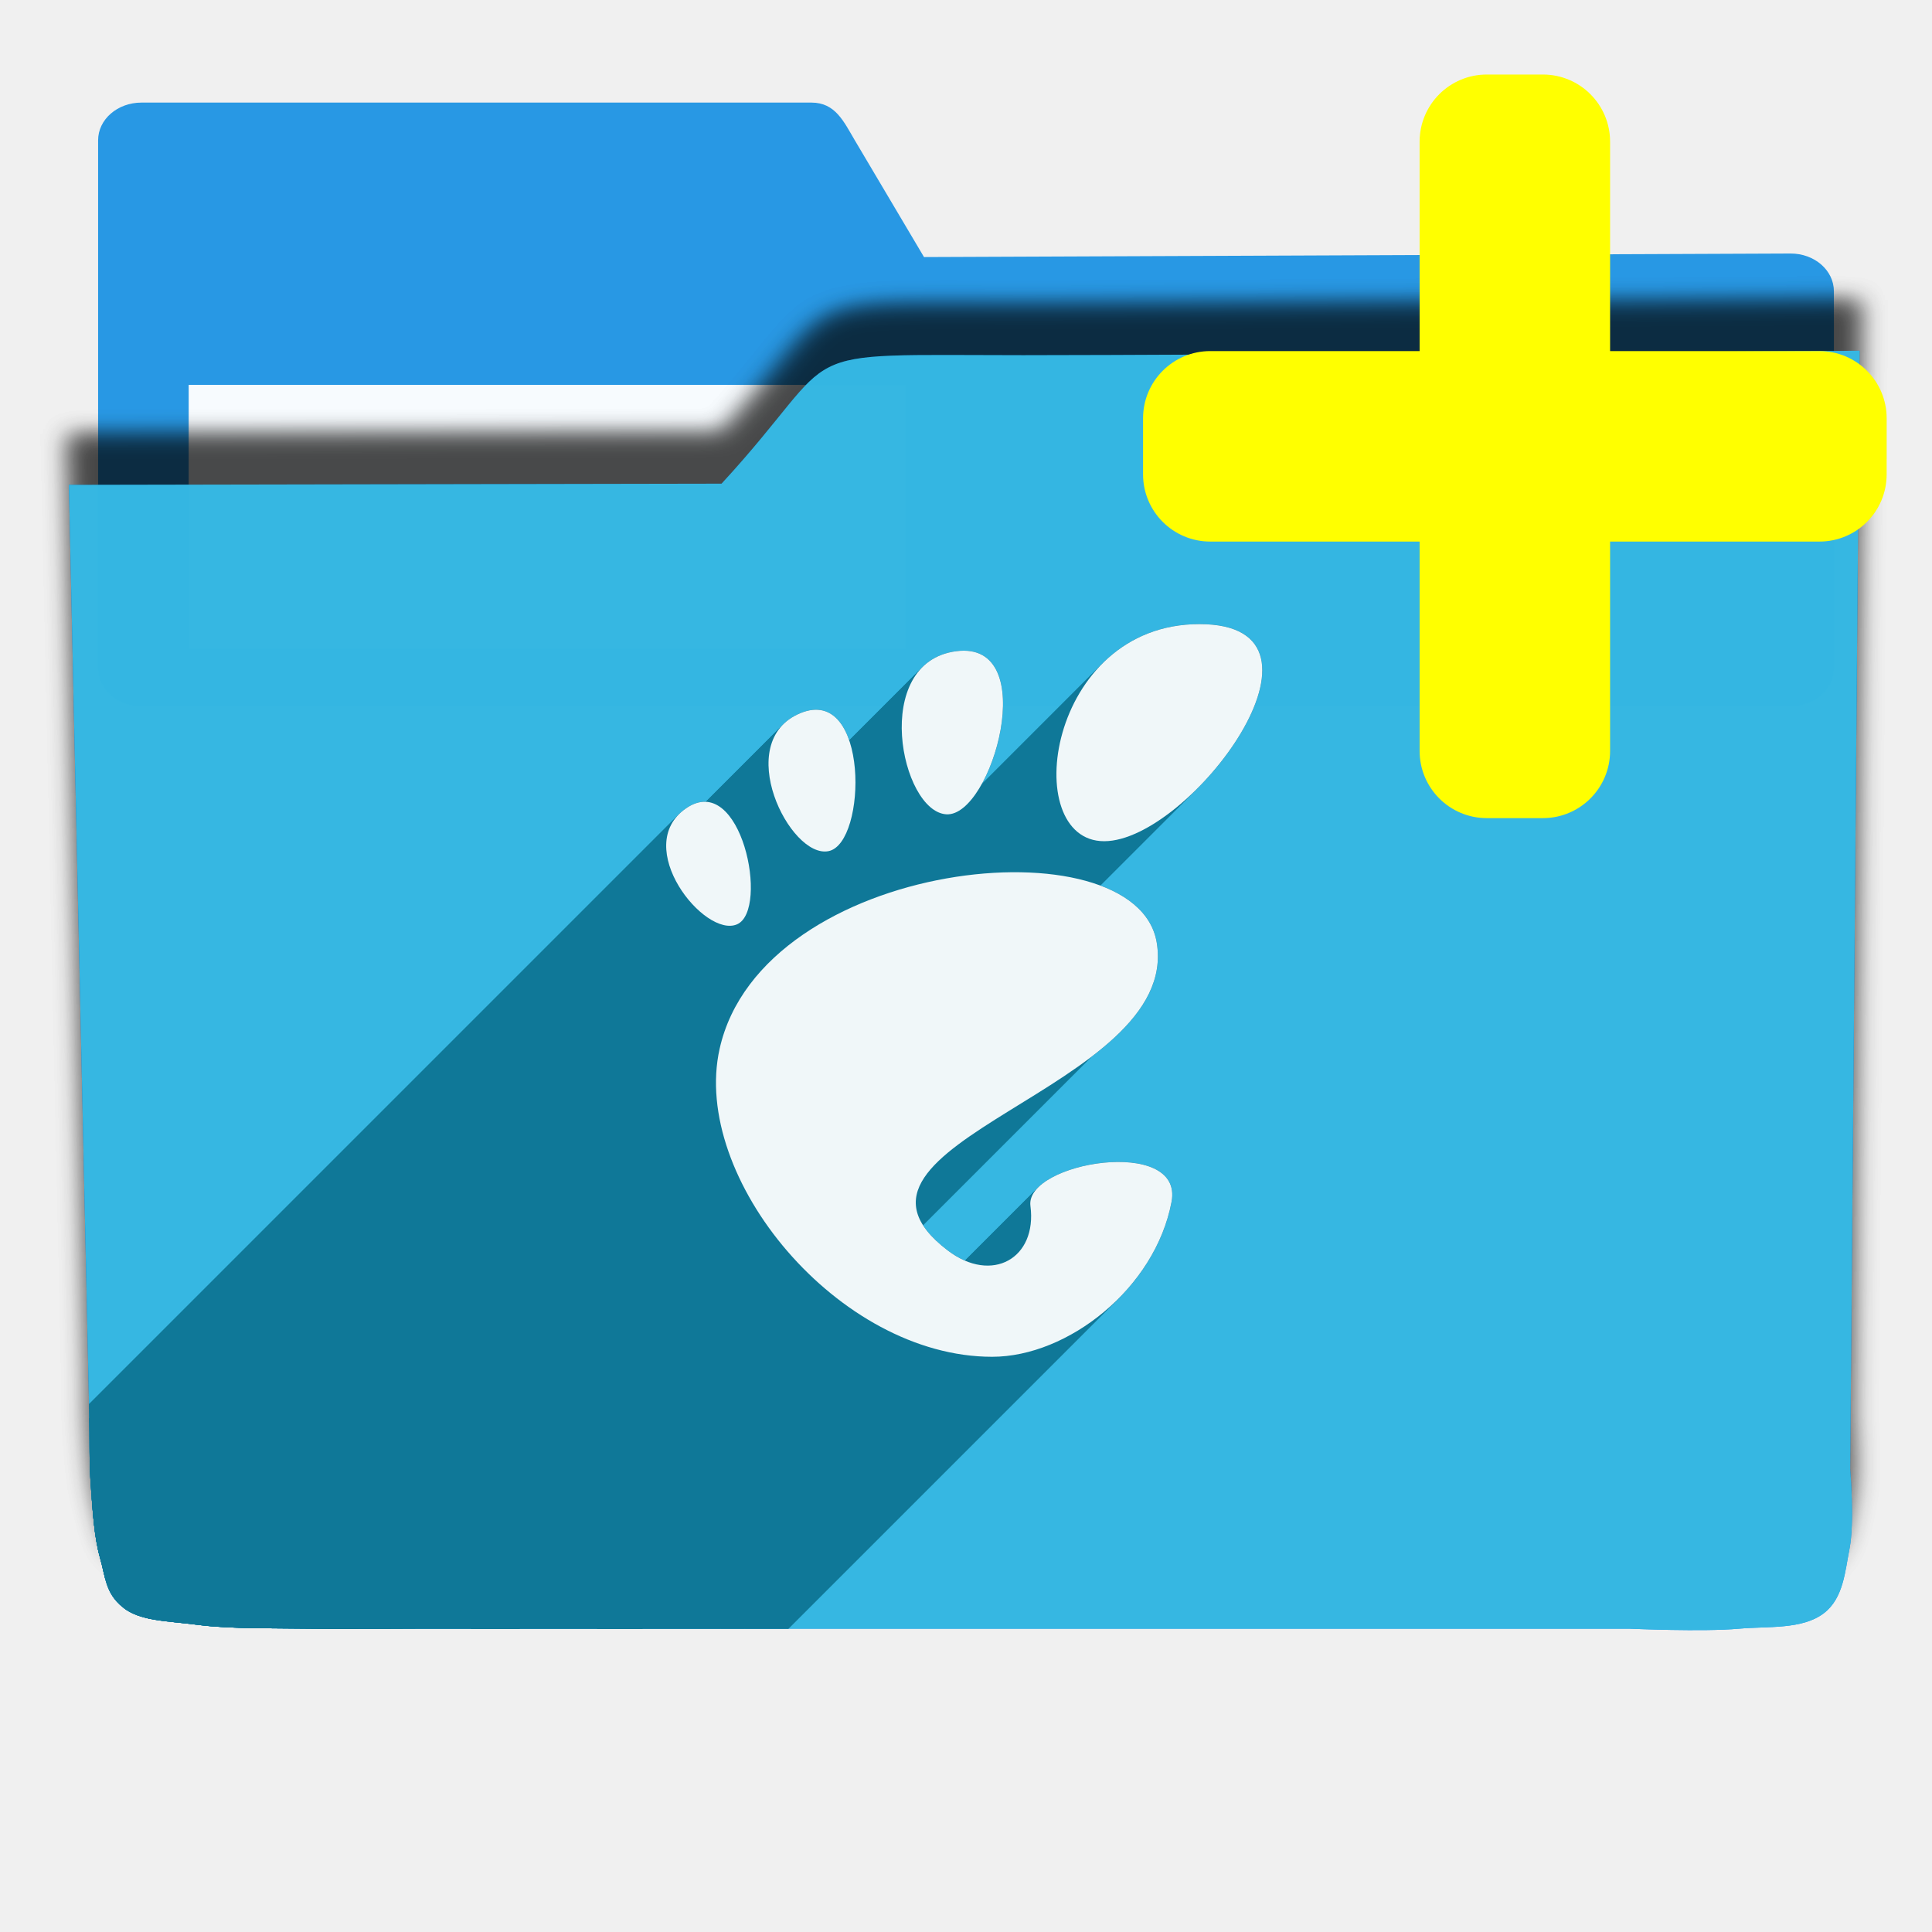
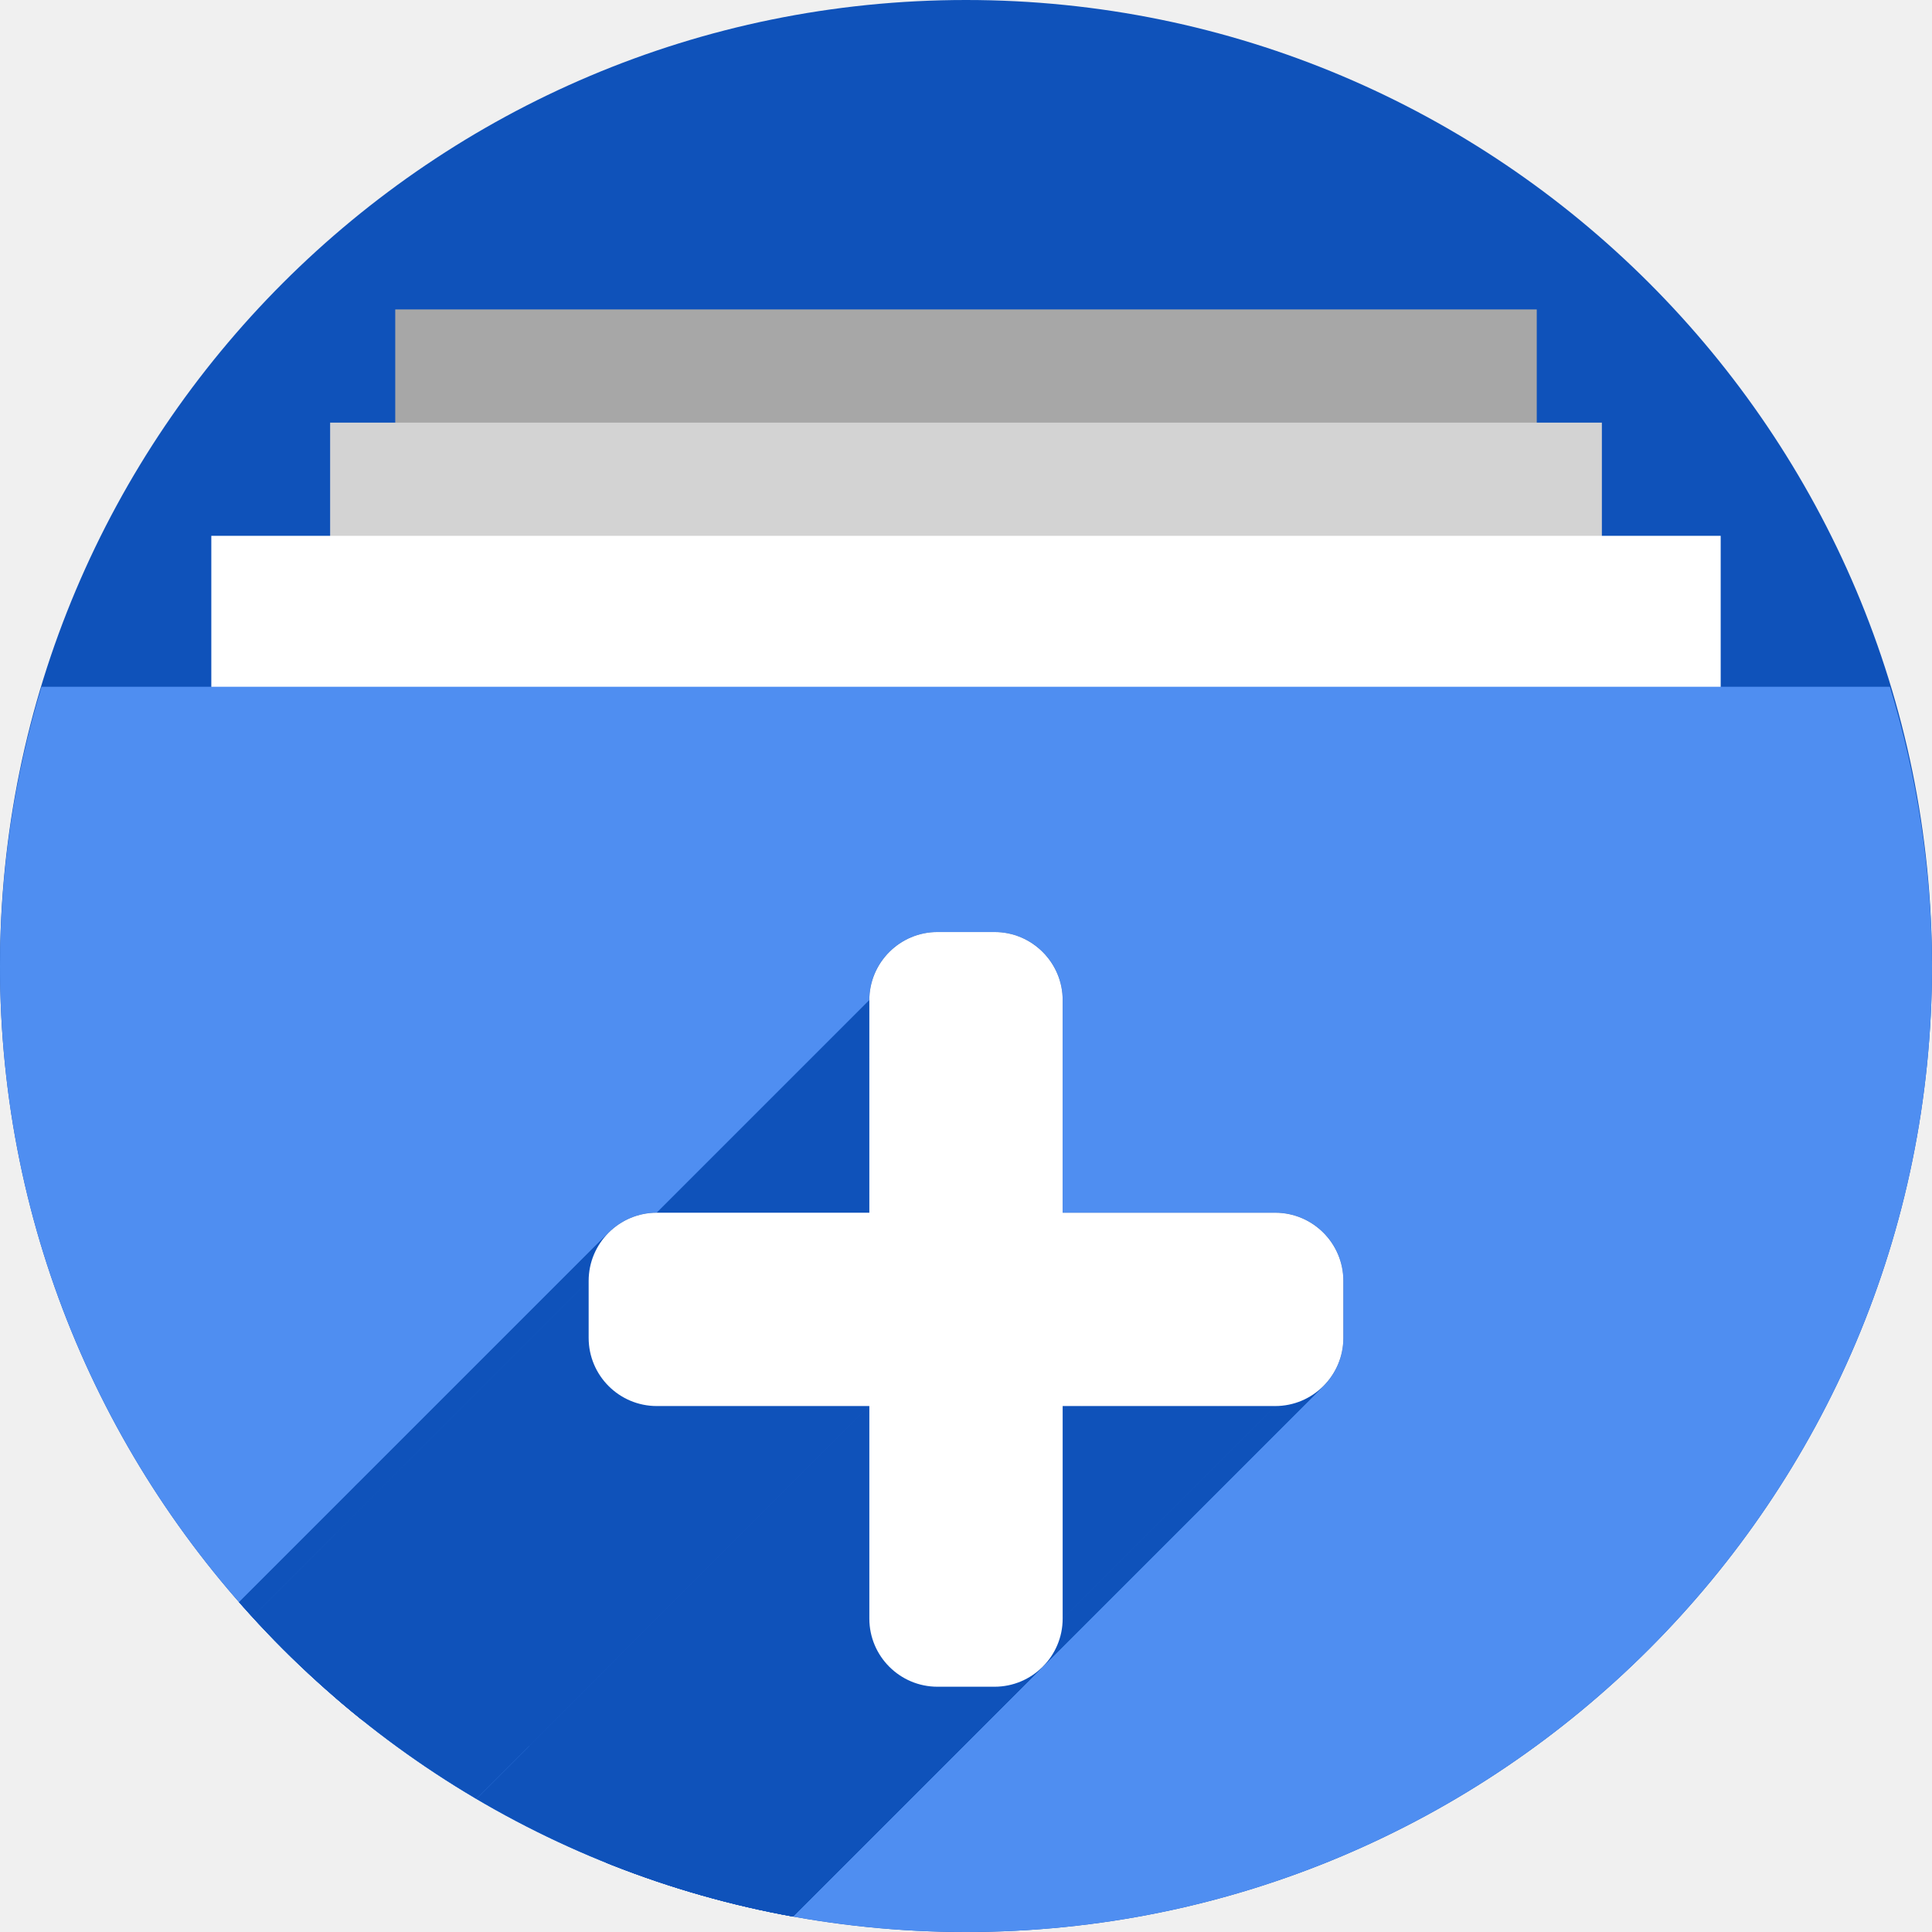
<svg xmlns="http://www.w3.org/2000/svg" width="256" height="256" viewBox="0 0 256 256" id="svg2" version="1.1">
  <defs id="defs4">
-     <filter id="filter4298" style="color-interpolation-filters:sRGB;">
-       <feFlood id="feFlood4300" result="flood" flood-color="rgb(0,0,0)" flood-opacity="0.498" />
-       <feComposite id="feComposite4302" result="composite1" operator="in" in2="SourceGraphic" in="flood" />
-       <feGaussianBlur id="feGaussianBlur4304" result="blur" stdDeviation="1.6" in="composite1" />
-       <feOffset id="feOffset4306" result="offset" dy="-7.7" dx="-2.77556e-17" />
-       <feComposite id="feComposite4308" result="composite2" operator="over" in2="offset" in="SourceGraphic" />
+     <filter style="color-interpolation-filters:sRGB;" id="filter4298">
+       <feFlood flood-opacity="0.498" flood-color="rgb(0,0,0)" result="flood" id="feFlood4300" />
+       <feComposite in="flood" in2="SourceGraphic" operator="in" result="composite1" id="feComposite4302" />
+       <feGaussianBlur in="composite1" stdDeviation="1.6" result="blur" id="feGaussianBlur4304" />
+       <feOffset dx="-2.77556e-17" dy="-7.7" result="offset" id="feOffset4306" />
+       <feComposite in="SourceGraphic" in2="offset" operator="over" result="composite2" id="feComposite4308" />
    </filter>
-     <clipPath clipPathUnits="userSpaceOnUse" id="clipPath5092">
-       <path transform="matrix(1.231534,0,0,1.060896,-109.2427,-939.3781)" id="path5094" d="m 10.421,864.272 42.535,-0.091 21.267,-0.046 c 7.245,-0.015 14.491,-0.03 21.736,-0.046 8.395,-10.588 10.292,-15.477 14.085,-17.717 3.793,-2.24 9.482,-1.832 25.46,-1.827 23.366,-0.007 109.606,-0.678 109.606,-0.678 l -0.088,12.152 -0.088,12.152 -0.088,12.152 -0.088,12.152 -0.088,12.152 -0.088,12.152 -0.088,12.152 -0.088,12.152 -0.088,12.152 -0.088,12.152 -0.088,12.152 -0.088,12.152 -0.088,12.152 -0.088,12.152 c 0,0 0.594,8.159 -0.088,12.152 -0.582,3.408 -0.78,7.518 -3.37,9.807 -2.831,2.503 -7.334,1.952 -11.093,2.344 -4.766,0.498 -14.375,0 -14.375,0 l -14.375,0 -14.375,0 -14.375,0 -14.375,0 -14.375,0 -14.375,0 -14.375,0 -14.375,0 -14.375,0 c 0,0 -9.583,0 -14.375,0 -4.792,0 -9.583,0 -14.375,0 -4.792,0 -9.501,0.094 -14.375,0 -4.874,-0.093 -10.854,0.062 -15.031,-0.571 -4.177,-0.633 -7.7,-0.558 -9.968,-2.711 -2.269,-2.154 -2.216,-4.499 -2.972,-7.595 -0.756,-3.095 -0.957,-7.246 -1.189,-10.877 -0.232,-3.631 -0.137,-7.251 -0.205,-10.877 -0.068,-3.626 -0.137,-7.251 -0.205,-10.877 -0.068,-3.626 -0.137,-7.251 -0.205,-10.877 -0.068,-3.626 -0.137,-7.251 -0.205,-10.877 -0.068,-3.626 -0.205,-10.877 -0.205,-10.877 L 12.062,951.284 11.857,940.408 11.652,929.531 11.447,918.655 11.242,907.778 11.037,896.902 10.832,886.025 10.627,875.148 Z" style="opacity:0.91;fill:#38bae1;fill-opacity:1;stroke:none;stroke-width:0;stroke-linecap:round;stroke-linejoin:round;stroke-miterlimit:4;stroke-dasharray:none;stroke-opacity:1;filter:url(#filter4298)" />
+     <clipPath id="clipPath5092" clipPathUnits="userSpaceOnUse">
+       <path style="opacity:0.91;fill:#38bae1;fill-opacity:1;stroke:none;stroke-width:0;stroke-linecap:round;stroke-linejoin:round;stroke-miterlimit:4;stroke-dasharray:none;stroke-opacity:1;filter:url(#filter4298)" d="m 10.421,864.272 42.535,-0.091 21.267,-0.046 c 7.245,-0.015 14.491,-0.03 21.736,-0.046 8.395,-10.588 10.292,-15.477 14.085,-17.717 3.793,-2.24 9.482,-1.832 25.46,-1.827 23.366,-0.007 109.606,-0.678 109.606,-0.678 l -0.088,12.152 -0.088,12.152 -0.088,12.152 -0.088,12.152 -0.088,12.152 -0.088,12.152 -0.088,12.152 -0.088,12.152 -0.088,12.152 -0.088,12.152 -0.088,12.152 -0.088,12.152 -0.088,12.152 -0.088,12.152 c 0,0 0.594,8.159 -0.088,12.152 -0.582,3.408 -0.78,7.518 -3.37,9.807 -2.831,2.503 -7.334,1.952 -11.093,2.344 -4.766,0.498 -14.375,0 -14.375,0 l -14.375,0 -14.375,0 -14.375,0 -14.375,0 -14.375,0 -14.375,0 -14.375,0 -14.375,0 -14.375,0 c 0,0 -9.583,0 -14.375,0 -4.792,0 -9.583,0 -14.375,0 -4.792,0 -9.501,0.094 -14.375,0 -4.874,-0.093 -10.854,0.062 -15.031,-0.571 -4.177,-0.633 -7.7,-0.558 -9.968,-2.711 -2.269,-2.154 -2.216,-4.499 -2.972,-7.595 -0.756,-3.095 -0.957,-7.246 -1.189,-10.877 -0.232,-3.631 -0.137,-7.251 -0.205,-10.877 -0.068,-3.626 -0.137,-7.251 -0.205,-10.877 -0.068,-3.626 -0.137,-7.251 -0.205,-10.877 -0.068,-3.626 -0.137,-7.251 -0.205,-10.877 -0.068,-3.626 -0.205,-10.877 -0.205,-10.877 L 12.062,951.284 11.857,940.408 11.652,929.531 11.447,918.655 11.242,907.778 11.037,896.902 10.832,886.025 10.627,875.148 Z" id="path5094" transform="matrix(1.231534,0,0,1.060896,-109.2427,-939.3781)" />
+     </clipPath>
+     <clipPath id="clipPath4606" clipPathUnits="userSpaceOnUse">
+       <g transform="matrix(1.075091,0,0,1.075091,-89.50666,-879.3823)" id="g4616">
+         <rect y="737.362" x="52.372" height="45" width="151.256" id="rect4608" style="opacity:1;fill:#a7a7a7;fill-opacity:1;stroke:none;stroke-width:11.469;stroke-linecap:butt;stroke-linejoin:miter;stroke-miterlimit:4;stroke-dasharray:none;stroke-opacity:1" />
+         <rect style="opacity:1;fill:#d3d3d3;fill-opacity:1;stroke:none;stroke-width:12.105;stroke-linecap:butt;stroke-linejoin:miter;stroke-miterlimit:4;stroke-dasharray:none;stroke-opacity:1" id="rect4610" width="168.512" height="45" x="43.744" y="752.362" />
+         <rect y="767.362" x="28" height="45" width="200" id="rect4612" style="opacity:1;fill:#ffffff;fill-opacity:1;stroke:none;stroke-width:13.188;stroke-linecap:butt;stroke-linejoin:miter;stroke-miterlimit:4;stroke-dasharray:none;stroke-opacity:1" />
+         <path style="fill:#2ccaff;fill-opacity:1;fill-rule:evenodd;stroke:none;stroke-width:2.849px;stroke-linecap:butt;stroke-linejoin:miter;stroke-opacity:1" d="M 5.506,787.362 A 128,128 0 0 0 0,824.362 128,128 0 0 0 128,952.362 128,128 0 0 0 256,824.362 a 128,128 0 0 0 -5.582,-37 z" id="path4614" />
+       </g>
+     </clipPath>
+     <clipPath clipPathUnits="userSpaceOnUse" id="clipPath5137">
+       <path id="path5139" d="M 66.927,896.439 A 126.118,126.118 0 0 0 61.502,932.895 126.118,126.118 0 0 0 187.62,1059.013 126.118,126.118 0 0 0 313.738,932.895 126.118,126.118 0 0 0 308.238,896.439 Z" style="fill:#4f8ef1;fill-opacity:1;fill-rule:evenodd;stroke:none;stroke-width:2.807px;stroke-linecap:butt;stroke-linejoin:miter;stroke-opacity:1" />
    </clipPath>
  </defs>
-   <g transform="translate(0,-796.3622)" id="layer1">
-     <g style="fill:#2496e3;fill-opacity:1" transform="matrix(1.15,0,0,1,-15.75,2.593407)" id="g4149">
-       <path id="rect4138" transform="translate(0,796.3622)" d="m 30,11 c -2.77,0 -5,2.23 -5,5 l 0,20 0,50 c 0,2.77 2.23,5 5,5 l 190,0 c 2.77,0 5,-2.23 5,-5 l 0,-50 c 0,-2.77 -2.23,-5.013 -5,-5 L 120.162,31.469 112.191,16 c -1.269,-2.462 -2.23,-5 -5,-5 z" style="opacity:0.98;fill:#2496e3;fill-opacity:1;stroke:none;stroke-width:0;stroke-linecap:round;stroke-linejoin:round;stroke-miterlimit:4;stroke-dasharray:none;stroke-opacity:1" />
-     </g>
-     <rect y="847.362" x="25" height="35" width="95" id="rect4222" style="opacity:0.96;fill:#ffffff;fill-opacity:1;stroke:none;stroke-width:0;stroke-linecap:round;stroke-linejoin:round;stroke-miterlimit:4;stroke-dasharray:none;stroke-opacity:1" />
-     <path transform="matrix(1.011004,0,0,0.8709223,-1.405919,107.8962)" id="path4296" d="m 10.421,864.272 42.535,-0.091 21.267,-0.046 c 7.245,-0.015 14.491,-0.03 21.736,-0.046 8.395,-10.588 10.292,-15.477 14.085,-17.717 3.793,-2.24 9.482,-1.832 25.46,-1.827 23.366,-0.007 109.606,-0.678 109.606,-0.678 l -0.088,12.152 -0.088,12.152 -0.088,12.152 -0.088,12.152 -0.088,12.152 -0.088,12.152 -0.088,12.152 -0.088,12.152 -0.088,12.152 -0.088,12.152 -0.088,12.152 -0.088,12.152 -0.088,12.152 -0.088,12.152 c 0,0 0.594,8.159 -0.088,12.152 -0.582,3.408 -0.78,7.518 -3.37,9.807 -2.831,2.503 -7.334,1.952 -11.093,2.344 -4.766,0.498 -14.375,0 -14.375,0 l -14.375,0 -14.375,0 -14.375,0 -14.375,0 -14.375,0 -14.375,0 -14.375,0 -14.375,0 -14.375,0 c 0,0 -9.583,0 -14.375,0 -4.792,0 -9.583,0 -14.375,0 -4.792,0 -9.501,0.094 -14.375,0 -4.874,-0.093 -10.854,0.062 -15.031,-0.571 -4.177,-0.633 -7.7,-0.558 -9.968,-2.711 -2.269,-2.154 -2.216,-4.499 -2.972,-7.595 -0.756,-3.095 -0.957,-7.246 -1.189,-10.877 -0.232,-3.631 -0.137,-7.251 -0.205,-10.877 -0.068,-3.626 -0.137,-7.251 -0.205,-10.877 -0.068,-3.626 -0.137,-7.251 -0.205,-10.877 -0.068,-3.626 -0.137,-7.251 -0.205,-10.877 -0.068,-3.626 -0.205,-10.877 -0.205,-10.877 L 12.062,951.284 11.857,940.408 11.652,929.531 11.447,918.655 11.242,907.778 11.037,896.902 10.832,886.025 10.627,875.148 Z" style="opacity:0.91;fill:#0285f4;fill-opacity:1;stroke:none;stroke-width:0;stroke-linecap:round;stroke-linejoin:round;stroke-miterlimit:4;stroke-dasharray:none;stroke-opacity:1;filter:url(#filter4298)" />
-     <path style="opacity:0.935;fill:#38bae1;fill-opacity:1;stroke:none;stroke-width:0;stroke-linecap:round;stroke-linejoin:round;stroke-miterlimit:4;stroke-dasharray:none;stroke-opacity:1;filter:url(#filter4298)" d="m 10.421,864.272 42.535,-0.091 21.267,-0.046 c 7.245,-0.015 14.491,-0.03 21.736,-0.046 8.395,-10.588 10.292,-15.477 14.085,-17.717 3.793,-2.24 9.482,-1.832 25.46,-1.827 23.366,-0.007 109.606,-0.678 109.606,-0.678 l -0.088,12.152 -0.088,12.152 -0.088,12.152 -0.088,12.152 -0.088,12.152 -0.088,12.152 -0.088,12.152 -0.088,12.152 -0.088,12.152 -0.088,12.152 -0.088,12.152 -0.088,12.152 -0.088,12.152 -0.088,12.152 c 0,0 0.594,8.159 -0.088,12.152 -0.582,3.408 -0.78,7.518 -3.37,9.807 -2.831,2.503 -7.334,1.952 -11.093,2.344 -4.766,0.498 -14.375,0 -14.375,0 l -14.375,0 -14.375,0 -14.375,0 -14.375,0 -14.375,0 -14.375,0 -14.375,0 -14.375,0 -14.375,0 c 0,0 -9.583,0 -14.375,0 -4.792,0 -9.583,0 -14.375,0 -4.792,0 -9.501,0.094 -14.375,0 -4.874,-0.093 -10.854,0.062 -15.031,-0.571 -4.177,-0.633 -7.7,-0.558 -9.968,-2.711 -2.269,-2.154 -2.216,-4.499 -2.972,-7.595 -0.756,-3.095 -0.957,-7.246 -1.189,-10.877 -0.232,-3.631 -0.137,-7.251 -0.205,-10.877 -0.068,-3.626 -0.137,-7.251 -0.205,-10.877 -0.068,-3.626 -0.137,-7.251 -0.205,-10.877 -0.068,-3.626 -0.137,-7.251 -0.205,-10.877 -0.068,-3.626 -0.205,-10.877 -0.205,-10.877 L 12.062,951.284 11.857,940.408 11.652,929.531 11.447,918.655 11.242,907.778 11.037,896.902 10.832,886.025 10.627,875.148 Z" id="path4154" transform="matrix(1.011004,0,0,0.8709223,-1.405919,107.8962)" />
-     <g transform="matrix(0.8209306,0,0,0.8209305,88.27474,879.0603)" id="g1367" style="fill:#0f7898;fill-opacity:1;fill-rule:nonzero;stroke:none;stroke-width:1;stroke-miterlimit:4;stroke-dasharray:none;stroke-opacity:1" clip-path="url(#clipPath5092)">
-       <g id="g4250" style="fill:#0f7898;fill-opacity:1">
-         <g id="g4252" style="fill:#0f7898;fill-opacity:1;stroke:none;stroke-width:1;stroke-miterlimit:4;stroke-dasharray:none;stroke-opacity:1">
-           <path id="path4254" d="M26.212 36.642C26.764 36.529 27.271 36.226 27.727 35.77L-325.827 389.323C-326.283 389.78 -326.789 390.083 -327.341 390.195Z" style="fill:#0f7898;fill-opacity:1" />
-           <path id="path4256" d="M27.727 35.77C32.422 31.075 31.808 10.184 21.667 14.369L-331.886 367.922C-321.745 363.738 -321.132 384.628 -325.827 389.323Z" style="fill:#0f7898;fill-opacity:1" />
-           <path id="path4258" d="M21.667 14.369C20.529 14.839 19.605 15.459 18.872 16.192L-334.681 369.746C-333.948 369.012 -333.025 368.392 -331.886 367.922Z" style="fill:#0f7898;fill-opacity:1" />
-           <path id="path4260" d="M18.872 16.192C12.437 22.628 20.616 37.786 26.212 36.642L-327.341 390.195C-332.938 391.339 -341.117 376.181 -334.681 369.746Z" style="fill:#0f7898;fill-opacity:1" />
-           <path id="path4262" d="M26.212 36.642L26.212 36.642L-327.341 390.195L-327.341 390.195Z" style="fill:#0f7898;fill-opacity:1" />
+   <g id="layer1" transform="translate(0,-796.3622)">
+     <circle r="128" cy="924.362" cx="128" id="path4152" style="fill:#0f52ba;fill-opacity:1;stroke:none;stroke-width:10;stroke-linejoin:round;stroke-miterlimit:4;stroke-dasharray:none;stroke-opacity:0.259" />
+     <rect y="837.362" x="52.372" height="45" width="151.256" id="rect4515" style="opacity:1;fill:#a7a7a7;fill-opacity:1;stroke:none;stroke-width:11.469;stroke-linecap:butt;stroke-linejoin:miter;stroke-miterlimit:4;stroke-dasharray:none;stroke-opacity:1" />
+     <rect style="opacity:1;fill:#d3d3d3;fill-opacity:1;stroke:none;stroke-width:12.105;stroke-linecap:butt;stroke-linejoin:miter;stroke-miterlimit:4;stroke-dasharray:none;stroke-opacity:1" id="rect5393" width="168.512" height="45" x="43.744" y="852.362" />
+     <rect y="867.362" x="28" height="45" width="200" id="rect5395" style="opacity:1;fill:#ffffff;fill-opacity:1;stroke:none;stroke-width:13.188;stroke-linecap:butt;stroke-linejoin:miter;stroke-miterlimit:4;stroke-dasharray:none;stroke-opacity:1" />
+     <path style="fill:#4f8ef1;fill-opacity:1;fill-rule:evenodd;stroke:none;stroke-width:2.849px;stroke-linecap:butt;stroke-linejoin:miter;stroke-opacity:1" d="M 5.506,887.362 A 128,128 0 0 0 0,924.362 128,128 0 0 0 128,1052.362 128,128 0 0 0 256,924.362 128,128 0 0 0 250.418,887.362 Z" id="path57" />
+     <g transform="matrix(1.014924,0,0,1.014924,-62.42008,-22.45561)" id="g4997" style="fill:#0f52ba;fill-opacity:1" clip-path="url(#clipPath5137)">
+       <g id="g5077" transform="matrix(0.9852953,0,0,0.9852953,61.50221,806.7773)" style="fill:#0f52ba;fill-opacity:1">
+         <g id="g5074" style="fill:#0f52ba;fill-opacity:1;stroke:none;stroke-width:30.448;stroke-linecap:round;stroke-linejoin:round;stroke-miterlimit:4;stroke-dasharray:none;stroke-opacity:1">
+           <path id="path5028" d="M124.225 123.5C119.22 123.5 115.191 127.528 115.191 132.533L44.481 203.244C44.481 198.239 48.509 194.211 53.514 194.211Z" style="fill:#0f52ba;fill-opacity:1" />
+           <path id="path5030" d="M115.191 132.533L115.191 160.691L44.481 231.402L44.481 203.244Z" style="fill:#0f52ba;fill-opacity:1" />
+           <path id="path5032" d="M115.191 160.691L87.033 160.691L16.323 231.402L44.481 231.402Z" style="fill:#0f52ba;fill-opacity:1" />
+           <path id="path5034" d="M87.033 160.691C84.531 160.691 82.273 161.699 80.64 163.331L9.929 234.042C11.562 232.409 13.82 231.402 16.323 231.402Z" style="fill:#0f52ba;fill-opacity:1" />
+           <path id="path5036" d="M80.64 163.331C79.007 164.964 78.0 167.222 78.0 169.725L7.289 240.435C7.289 237.933 8.296 235.675 9.929 234.042Z" style="fill:#0f52ba;fill-opacity:1" />
+           <path id="path5038" d="M78.0 169.725L78.0 177.275L7.289 247.986L7.289 240.435Z" style="fill:#0f52ba;fill-opacity:1" />
+           <path id="path5040" d="M78.0 177.275C78.0 182.28 82.028 186.309 87.033 186.309L16.323 257.019C11.318 257.019 7.289 252.991 7.289 247.986Z" style="fill:#0f52ba;fill-opacity:1" />
+           <path id="path5042" d="M87.033 186.309L115.191 186.309L44.481 257.019L16.323 257.019Z" style="fill:#0f52ba;fill-opacity:1" />
+           <path id="path5044" d="M115.191 186.309L115.191 214.467L44.481 285.177L44.481 257.019Z" style="fill:#0f52ba;fill-opacity:1" />
+           <path id="path5046" d="M115.191 214.467C115.191 219.471 119.22 223.5 124.225 223.5L53.514 294.211C48.509 294.211 44.481 290.182 44.481 285.177Z" style="fill:#0f52ba;fill-opacity:1" />
+           <path id="path5048" d="M124.225 223.5L131.775 223.5L61.065 294.211L53.514 294.211Z" style="fill:#0f52ba;fill-opacity:1" />
+           <path id="path5050" d="M131.775 223.5C134.278 223.5 136.536 222.493 138.169 220.86L67.458 291.571C65.825 293.204 63.567 294.211 61.065 294.211Z" style="fill:#0f52ba;fill-opacity:1" />
+           <path id="path5052" d="M138.169 220.86C139.801 219.227 140.809 216.969 140.809 214.467L70.098 285.177C70.098 287.68 69.091 289.938 67.458 291.571Z" style="fill:#0f52ba;fill-opacity:1" />
+           <path id="path5054" d="M140.809 214.467L140.809 186.309L70.098 257.019L70.098 285.177Z" style="fill:#0f52ba;fill-opacity:1" />
+           <path id="path5056" d="M140.809 186.309L168.967 186.309L98.256 257.019L70.098 257.019Z" style="fill:#0f52ba;fill-opacity:1" />
+           <path id="path5058" d="M168.967 186.309C171.52 186.309 173.82 185.26 175.459 183.568L104.749 254.279C103.109 255.971 100.81 257.019 98.256 257.019Z" style="fill:#0f52ba;fill-opacity:1" />
+           <path id="path5060" d="M175.459 183.568C177.034 181.944 178.0 179.727 178.0 177.275L107.289 247.986C107.289 250.437 106.323 252.654 104.749 254.279Z" style="fill:#0f52ba;fill-opacity:1" />
+           <path id="path5062" d="M178.0 177.275L178.0 169.725L107.289 240.435L107.289 247.986Z" style="fill:#0f52ba;fill-opacity:1" />
+           <path id="path5064" d="M178.0 169.725C178.0 164.72 173.971 160.691 168.967 160.691L98.256 231.402C103.261 231.402 107.289 235.431 107.289 240.435Z" style="fill:#0f52ba;fill-opacity:1" />
+           <path id="path5066" d="M168.967 160.691L140.809 160.691L70.098 231.402L98.256 231.402Z" style="fill:#0f52ba;fill-opacity:1" />
+           <path id="path5068" d="M140.809 160.691L140.809 132.533L70.098 203.244L70.098 231.402Z" style="fill:#0f52ba;fill-opacity:1" />
+           <path id="path5070" d="M140.809 132.533C140.809 127.528 136.78 123.5 131.775 123.5L61.065 194.211C66.069 194.211 70.098 198.239 70.098 203.244Z" style="fill:#0f52ba;fill-opacity:1" />
+           <path id="path5072" d="M131.775 123.5L124.225 123.5L53.514 194.211L61.065 194.211Z" style="fill:#0f52ba;fill-opacity:1" />
        </g>
-         <path id="path1375" d="M 26.212,36.642 C 32.451,35.37 32.793,9.778 21.667,14.369 10.539,18.961 19.978,37.916 26.212,36.642 l 0,0 z" style="fill:#0f7898;fill-opacity:1;stroke:none;stroke-width:1;stroke-miterlimit:4;stroke-dasharray:none;stroke-opacity:1" />
-       </g>
-       <g id="g4265" style="fill:#0f7898;fill-opacity:1">
-         <g id="g4267" style="fill:#0f7898;fill-opacity:1;stroke:none;stroke-width:1;stroke-miterlimit:4;stroke-dasharray:none;stroke-opacity:1">
-           <path id="path4269" d="M58.791 93.913C59.23 97.265 58.346 99.944 56.672 101.618L-296.881 455.171C-295.208 453.498 -294.323 450.818 -294.762 447.466Z" style="fill:#0f7898;fill-opacity:1" />
-           <path id="path4271" d="M56.672 101.618C54.126 104.165 49.751 104.381 45.431 101.092L-308.122 454.645C-303.803 457.934 -299.428 457.718 -296.881 455.171Z" style="fill:#0f7898;fill-opacity:1" />
-           <path id="path4273" d="M45.431 101.092C38.488 95.806 39.279 91.327 43.622 86.983L-309.931 440.537C-314.275 444.88 -315.066 449.359 -308.122 454.645Z" style="fill:#0f7898;fill-opacity:1" />
-           <path id="path4275" d="M43.622 86.983C51.233 79.373 69.75 72.178 76.682 61.787L-276.871 415.341C-283.803 425.732 -302.321 432.926 -309.931 440.537Z" style="fill:#0f7898;fill-opacity:1" />
-           <path id="path4277" d="M76.682 61.787C78.778 58.646 79.815 55.212 79.171 51.386L-274.382 404.939C-273.738 408.765 -274.775 412.199 -276.871 415.341Z" style="fill:#0f7898;fill-opacity:1" />
-           <path id="path4279" d="M79.171 51.386C76.436 35.136 34.78 36.44 16.489 54.731L-337.064 408.285C-318.773 389.993 -277.117 388.69 -274.382 404.939Z" style="fill:#0f7898;fill-opacity:1" />
-           <path id="path4281" d="M16.489 54.731C12.634 58.586 9.817 63.195 8.621 68.553L-344.932 422.106C-343.736 416.748 -340.919 412.139 -337.064 408.285Z" style="fill:#0f7898;fill-opacity:1" />
-           <path id="path4283" d="M8.621 68.553C3.968 89.374 27.774 118.26 52.614 118.26L-300.939 471.813C-325.779 471.813 -349.585 442.927 -344.932 422.106Z" style="fill:#0f7898;fill-opacity:1" />
-           <path id="path4285" d="M52.614 118.26C59.617 118.26 67.236 114.636 72.962 108.911L-280.592 462.464C-286.317 468.189 -293.936 471.813 -300.939 471.813Z" style="fill:#0f7898;fill-opacity:1" />
-           <path id="path4287" d="M72.962 108.911C77.226 104.646 80.44 99.215 81.566 93.248L-271.987 446.801C-273.113 452.769 -276.327 458.199 -280.592 462.464Z" style="fill:#0f7898;fill-opacity:1" />
-           <path id="path4289" d="M81.566 93.248C83.273 84.211 65.052 85.906 60.028 90.929L-293.525 444.482C-288.502 439.459 -270.28 437.765 -271.987 446.801Z" style="fill:#0f7898;fill-opacity:1" />
-           <path id="path4291" d="M60.028 90.929C59.127 91.831 58.65 92.84 58.791 93.913L-294.762 447.466C-294.903 446.393 -294.427 445.384 -293.525 444.482Z" style="fill:#0f7898;fill-opacity:1" />
-           <path id="path4293" d="M58.791 93.913L58.791 93.913L-294.762 447.466L-294.762 447.466Z" style="fill:#0f7898;fill-opacity:1" />
-         </g>
-         <path id="newshape" d="m 58.791,93.913 c 1.107,8.454 -6.202,12.629 -13.36,7.179 C 22.644,83.743 83.16,75.088 79.171,51.386 75.86,31.712 15.495,37.769 8.621,68.553 3.968,89.374 27.774,118.26 52.614,118.26 c 12.22,0 26.315,-11.034 28.952,-25.012 C 83.58,82.589 57.867,86.86 58.791,93.913 l 0,0 z" style="fill:#0f7898;fill-opacity:1;stroke:none;stroke-width:1;stroke-miterlimit:4;stroke-dasharray:none;stroke-opacity:1" />
-       </g>
-       <g id="g4296" style="fill:#0f7898;fill-opacity:1">
-         <g id="g4298" style="fill:#0f7898;fill-opacity:1;stroke:none;stroke-width:1;stroke-miterlimit:4;stroke-dasharray:none;stroke-opacity:1">
-           <path id="path4300" d="M45.217 30.699C46.347 30.768 47.494 30.154 48.577 29.072L-304.977 382.625C-306.059 383.708 -307.206 384.321 -308.336 384.252Z" style="fill:#0f7898;fill-opacity:1" />
-           <path id="path4302" d="M48.577 29.072C54.55 23.099 58.547 2.853 46.821 4.374L-306.732 357.927C-295.007 356.406 -299.003 376.652 -304.977 382.625Z" style="fill:#0f7898;fill-opacity:1" />
-           <path id="path4304" d="M46.821 4.374C44.489 4.677 42.688 5.612 41.34 6.959L-312.213 360.513C-310.866 359.165 -309.064 358.23 -306.732 357.927Z" style="fill:#0f7898;fill-opacity:1" />
-           <path id="path4306" d="M41.34 6.959C34.687 13.612 39.087 30.325 45.217 30.699L-308.336 384.252C-314.467 383.878 -318.866 367.165 -312.213 360.513Z" style="fill:#0f7898;fill-opacity:1" />
-         </g>
-         <path id="path1371" d="M 45.217,30.699 C 52.586,31.149 60.671,2.577 46.821,4.374 32.976,6.171 37.845,30.249 45.217,30.699 Z" style="fill:#0f7898;fill-opacity:1;stroke:none;stroke-width:1;stroke-miterlimit:4;stroke-dasharray:none;stroke-opacity:1" />
-       </g>
-       <g id="g4309" style="fill:#0f7898;fill-opacity:1">
-         <g id="g4311" style="fill:#0f7898;fill-opacity:1;stroke:none;stroke-width:1;stroke-miterlimit:4;stroke-dasharray:none;stroke-opacity:1">
-           <path id="path4313" d="M86.068 0.0C79.388 0.0 74.182 2.583 70.419 6.347L-283.135 359.9C-279.371 356.137 -274.165 353.553 -267.485 353.553Z" style="fill:#0f7898;fill-opacity:1" />
-           <path id="path4315" d="M70.419 6.347C60.32 16.445 60.609 35.041 70.691 35.041L-282.862 388.594C-292.945 388.594 -293.233 369.998 -283.135 359.9Z" style="fill:#0f7898;fill-opacity:1" />
-           <path id="path4317" d="M70.691 35.041C75.121 35.041 80.813 31.449 85.697 26.566L-267.857 380.119C-272.741 385.003 -278.432 388.594 -282.862 388.594Z" style="fill:#0f7898;fill-opacity:1" />
-           <path id="path4319" d="M85.697 26.566C96.067 16.195 102.794 0.0 86.068 0.0L-267.485 353.553C-250.759 353.553 -257.487 369.749 -267.857 380.119Z" style="fill:#0f7898;fill-opacity:1" />
-         </g>
-         <path id="path1369" d="M 86.068,0 C 61.466,0 56.851,35.041 70.691,35.041 84.529,35.041 110.671,0 86.068,0 Z" style="fill:#0f7898;fill-opacity:1;stroke:none;stroke-width:1;stroke-miterlimit:4;stroke-dasharray:none;stroke-opacity:1" />
-       </g>
-       <g id="g4322" style="fill:#0f7898;fill-opacity:1">
-         <g id="g4324" style="fill:#0f7898;fill-opacity:1;stroke:none;stroke-width:1;stroke-miterlimit:4;stroke-dasharray:none;stroke-opacity:1">
-           <path id="path4326" d="M11.445 48.453C11.713 48.335 11.956 48.164 12.173 47.946L-341.38 401.5C-341.598 401.717 -341.84 401.888 -342.108 402.006Z" style="fill:#0f7898;fill-opacity:1" />
-           <path id="path4328" d="M12.173 47.946C16.207 43.912 11.664 23.896 3.208 29.735L-350.345 383.288C-341.889 377.449 -337.346 397.466 -341.38 401.5Z" style="fill:#0f7898;fill-opacity:1" />
-           <path id="path4330" d="M3.208 29.735C2.774 30.035 2.389 30.356 2.05 30.695L-351.503 384.248C-351.165 383.909 -350.78 383.589 -350.345 383.288Z" style="fill:#0f7898;fill-opacity:1" />
-           <path id="path4332" d="M2.05 30.695C-4.555 37.299 6.46 50.647 11.445 48.453L-342.108 402.006C-347.094 404.2 -358.108 390.853 -351.503 384.248Z" style="fill:#0f7898;fill-opacity:1" />
-         </g>
-         <path id="path1373" d="M 11.445,48.453 C 16.686,46.146 12.12,23.581 3.208,29.735 -5.7,35.89 6.204,50.759 11.445,48.453 Z" style="fill:#0f7898;fill-opacity:1;stroke:none;stroke-width:1;stroke-miterlimit:4;stroke-dasharray:none;stroke-opacity:1" />
+         <path id="rect4993" transform="" d="M 124.225 123.5 C 119.22 123.5 115.191 127.528 115.191 132.533 L 115.191 160.691 L 87.033 160.691 C 82.028 160.691 78 164.72 78 169.725 L 78 177.275 C 78 182.28 82.028 186.309 87.033 186.309 L 115.191 186.309 L 115.191 214.467 C 115.191 219.471 119.22 223.5 124.225 223.5 L 131.775 223.5 C 136.78 223.5 140.809 219.471 140.809 214.467 L 140.809 186.309 L 168.967 186.309 C 173.971 186.309 178 182.28 178 177.275 L 178 169.725 C 178 164.72 173.971 160.691 168.967 160.691 L 140.809 160.691 L 140.809 132.533 C 140.809 127.528 136.78 123.5 131.775 123.5 L 124.225 123.5 z " style="fill:#0f52ba;fill-opacity:1;stroke:none;stroke-width:30.448;stroke-linecap:round;stroke-linejoin:round;stroke-miterlimit:4;stroke-dasharray:none;stroke-opacity:1" />
      </g>
    </g>
-     <g transform="matrix(0.8209306,0,0,0.8209305,88.27474,879.0603)" id="g4212" style="opacity:0.935;fill:#ffffff;fill-opacity:1;fill-rule:nonzero;stroke:none;stroke-width:1;stroke-miterlimit:4;stroke-dasharray:none;stroke-opacity:1">
-       <g id="g4214" style="fill:#ffffff;fill-opacity:1;stroke:none;stroke-width:1;stroke-miterlimit:4;stroke-dasharray:none;stroke-opacity:1">
-         <path id="path4216" d="M 86.068,0 C 61.466,0 56.851,35.041 70.691,35.041 84.529,35.041 110.671,0 86.068,0 Z" style="fill:#ffffff;fill-opacity:1;stroke:none;stroke-width:1;stroke-miterlimit:4;stroke-dasharray:none;stroke-opacity:1" />
-         <path id="path4218" d="M 45.217,30.699 C 52.586,31.149 60.671,2.577 46.821,4.374 32.976,6.171 37.845,30.249 45.217,30.699 Z" style="fill:#ffffff;fill-opacity:1;stroke:none;stroke-width:1;stroke-miterlimit:4;stroke-dasharray:none;stroke-opacity:1" />
-         <path id="path4220" d="M 11.445,48.453 C 16.686,46.146 12.12,23.581 3.208,29.735 -5.7,35.89 6.204,50.759 11.445,48.453 Z" style="fill:#ffffff;fill-opacity:1;stroke:none;stroke-width:1;stroke-miterlimit:4;stroke-dasharray:none;stroke-opacity:1" />
-         <path id="path4222" d="M 26.212,36.642 C 32.451,35.37 32.793,9.778 21.667,14.369 10.539,18.961 19.978,37.916 26.212,36.642 l 0,0 z" style="fill:#ffffff;fill-opacity:1;stroke:none;stroke-width:1;stroke-miterlimit:4;stroke-dasharray:none;stroke-opacity:1" />
-         <path id="path4224" d="m 58.791,93.913 c 1.107,8.454 -6.202,12.629 -13.36,7.179 C 22.644,83.743 83.16,75.088 79.171,51.386 75.86,31.712 15.495,37.769 8.621,68.553 3.968,89.374 27.774,118.26 52.614,118.26 c 12.22,0 26.315,-11.034 28.952,-25.012 C 83.58,82.589 57.867,86.86 58.791,93.913 l 0,0 z" style="fill:#ffffff;fill-opacity:1;stroke:none;stroke-width:1;stroke-miterlimit:4;stroke-dasharray:none;stroke-opacity:1" />
-       </g>
-     </g>
-     <g transform="translate(13.10579,-122.2236)" id="g4183" style="fill:#ffff00;fill-opacity:1">
-       <rect ry="8.901" y="928.461" x="175" height="98.53" width="25.24" id="rect4173" style="fill:#ffff00;fill-opacity:1;stroke:none;stroke-width:30;stroke-linecap:round;stroke-linejoin:round;stroke-miterlimit:4;stroke-dasharray:none;stroke-opacity:1" />
-       <rect transform="matrix(0,1,-1,0,0,0)" style="fill:#ffff00;fill-opacity:1;stroke:none;stroke-width:30;stroke-linecap:round;stroke-linejoin:round;stroke-miterlimit:4;stroke-dasharray:none;stroke-opacity:1" id="rect4181" width="25.24" height="98.53" x="965.106" y="-236.885" ry="8.901" />
+     <g style="fill:#ffffff;fill-opacity:1" id="g4183" transform="matrix(1.014924,0,0,1.014924,-62.42008,-22.45561)">
+       <rect style="fill:#ffffff;fill-opacity:1;stroke:none;stroke-width:30;stroke-linecap:round;stroke-linejoin:round;stroke-miterlimit:4;stroke-dasharray:none;stroke-opacity:1" id="rect4173" width="25.24" height="98.53" x="175" y="928.461" ry="8.901" />
+       <rect ry="8.901" y="-236.885" x="965.106" height="98.53" width="25.24" id="rect4181" style="fill:#ffffff;fill-opacity:1;stroke:none;stroke-width:30;stroke-linecap:round;stroke-linejoin:round;stroke-miterlimit:4;stroke-dasharray:none;stroke-opacity:1" transform="rotate(90)" />
    </g>
  </g>
</svg>
